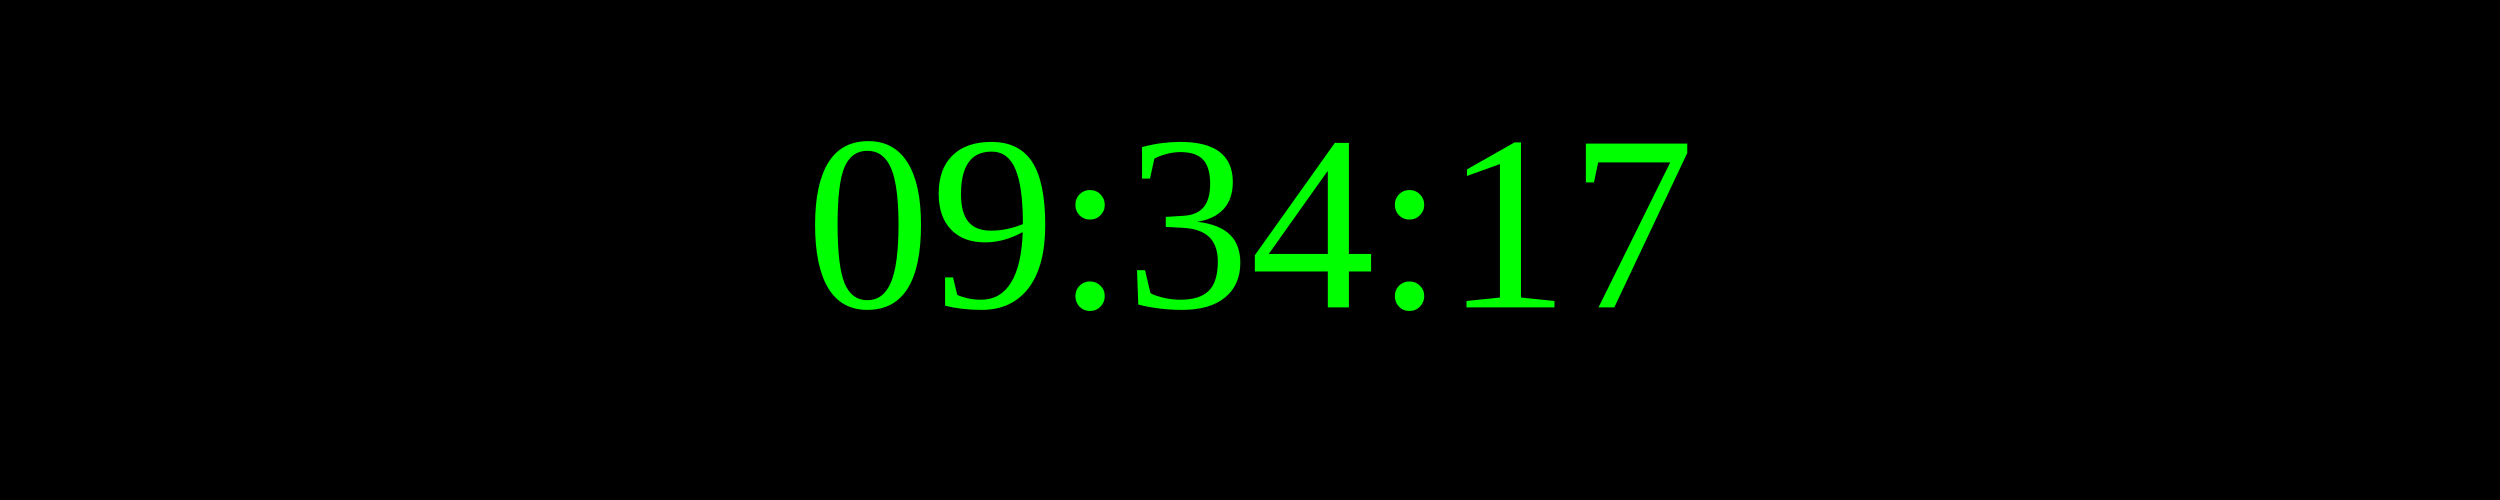
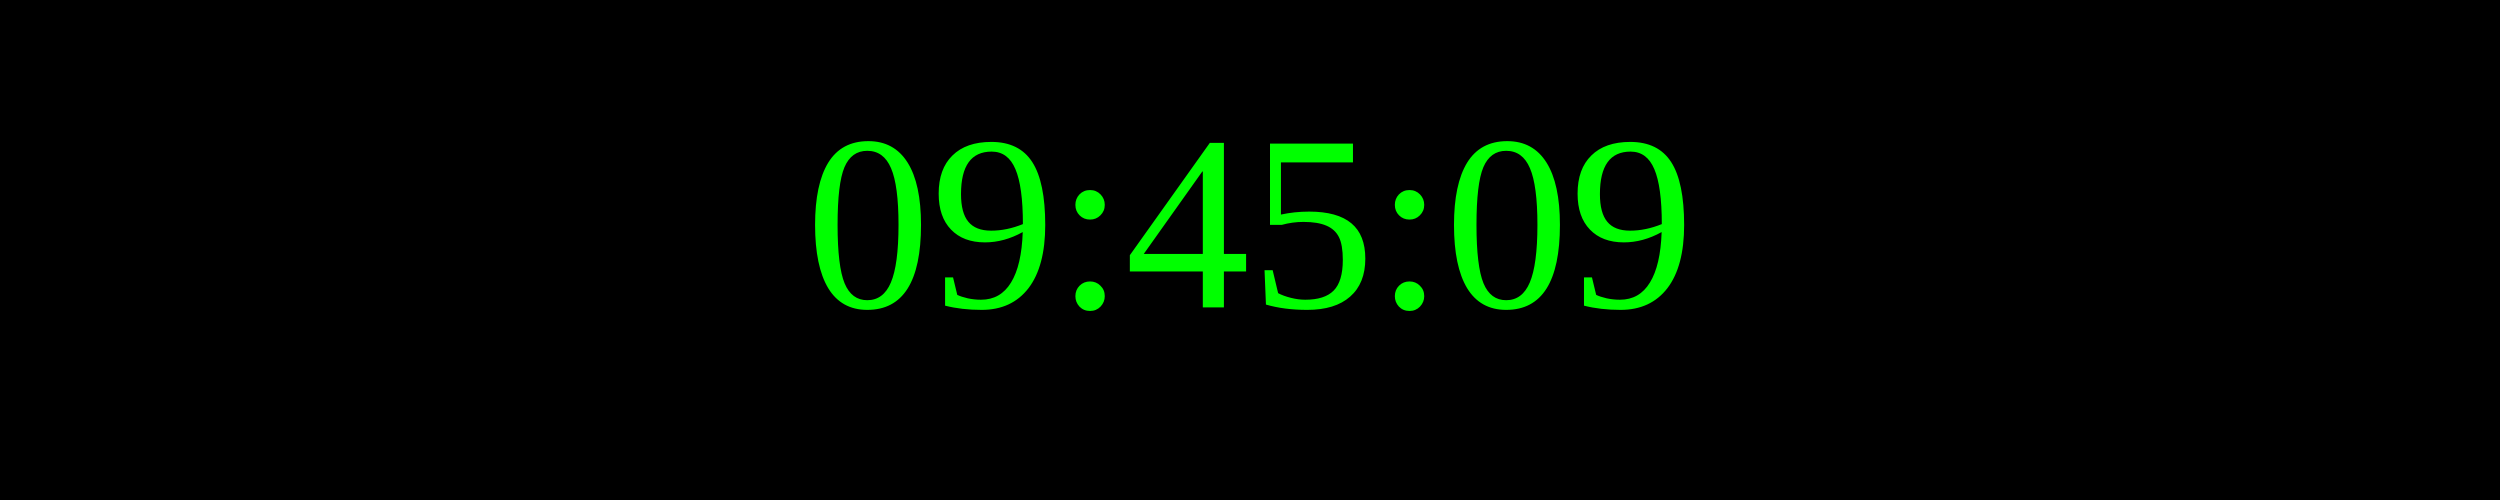
<svg xmlns="http://www.w3.org/2000/svg" width="250" height="50">
  <rect width="100%" height="100%" fill="black" />
  <text x="50%" y="50%" font-size="25" fill="lime" text-anchor="middle" dominant-baseline="middle">
- 09:34:17
+ 09:45:09
</text>
</svg>
